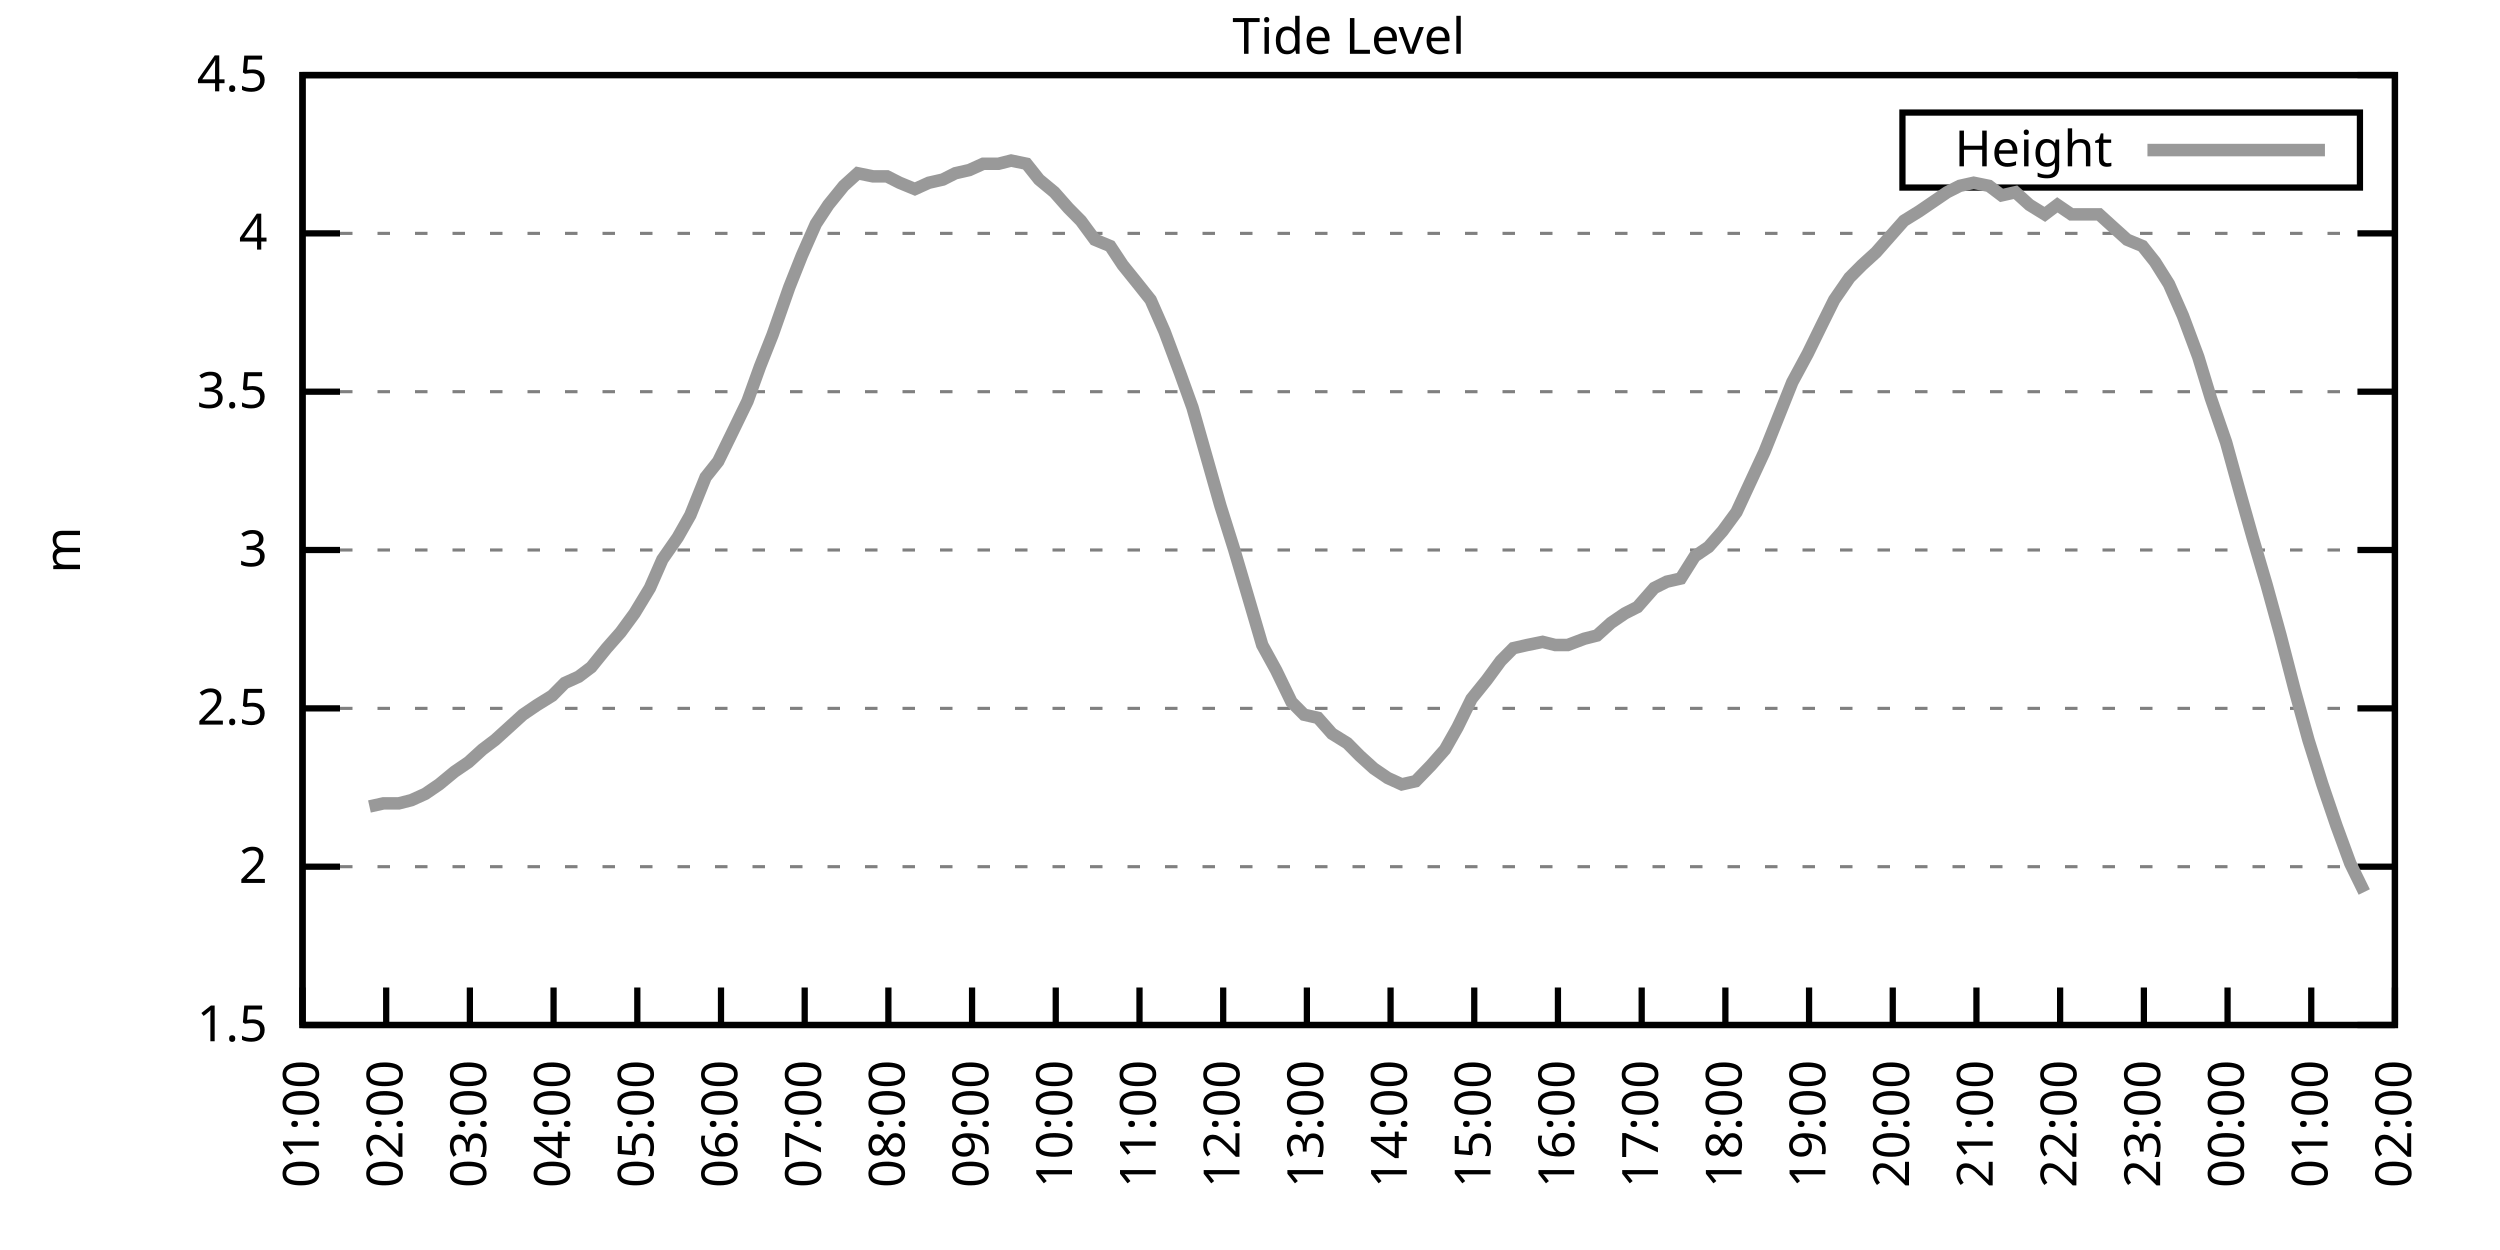
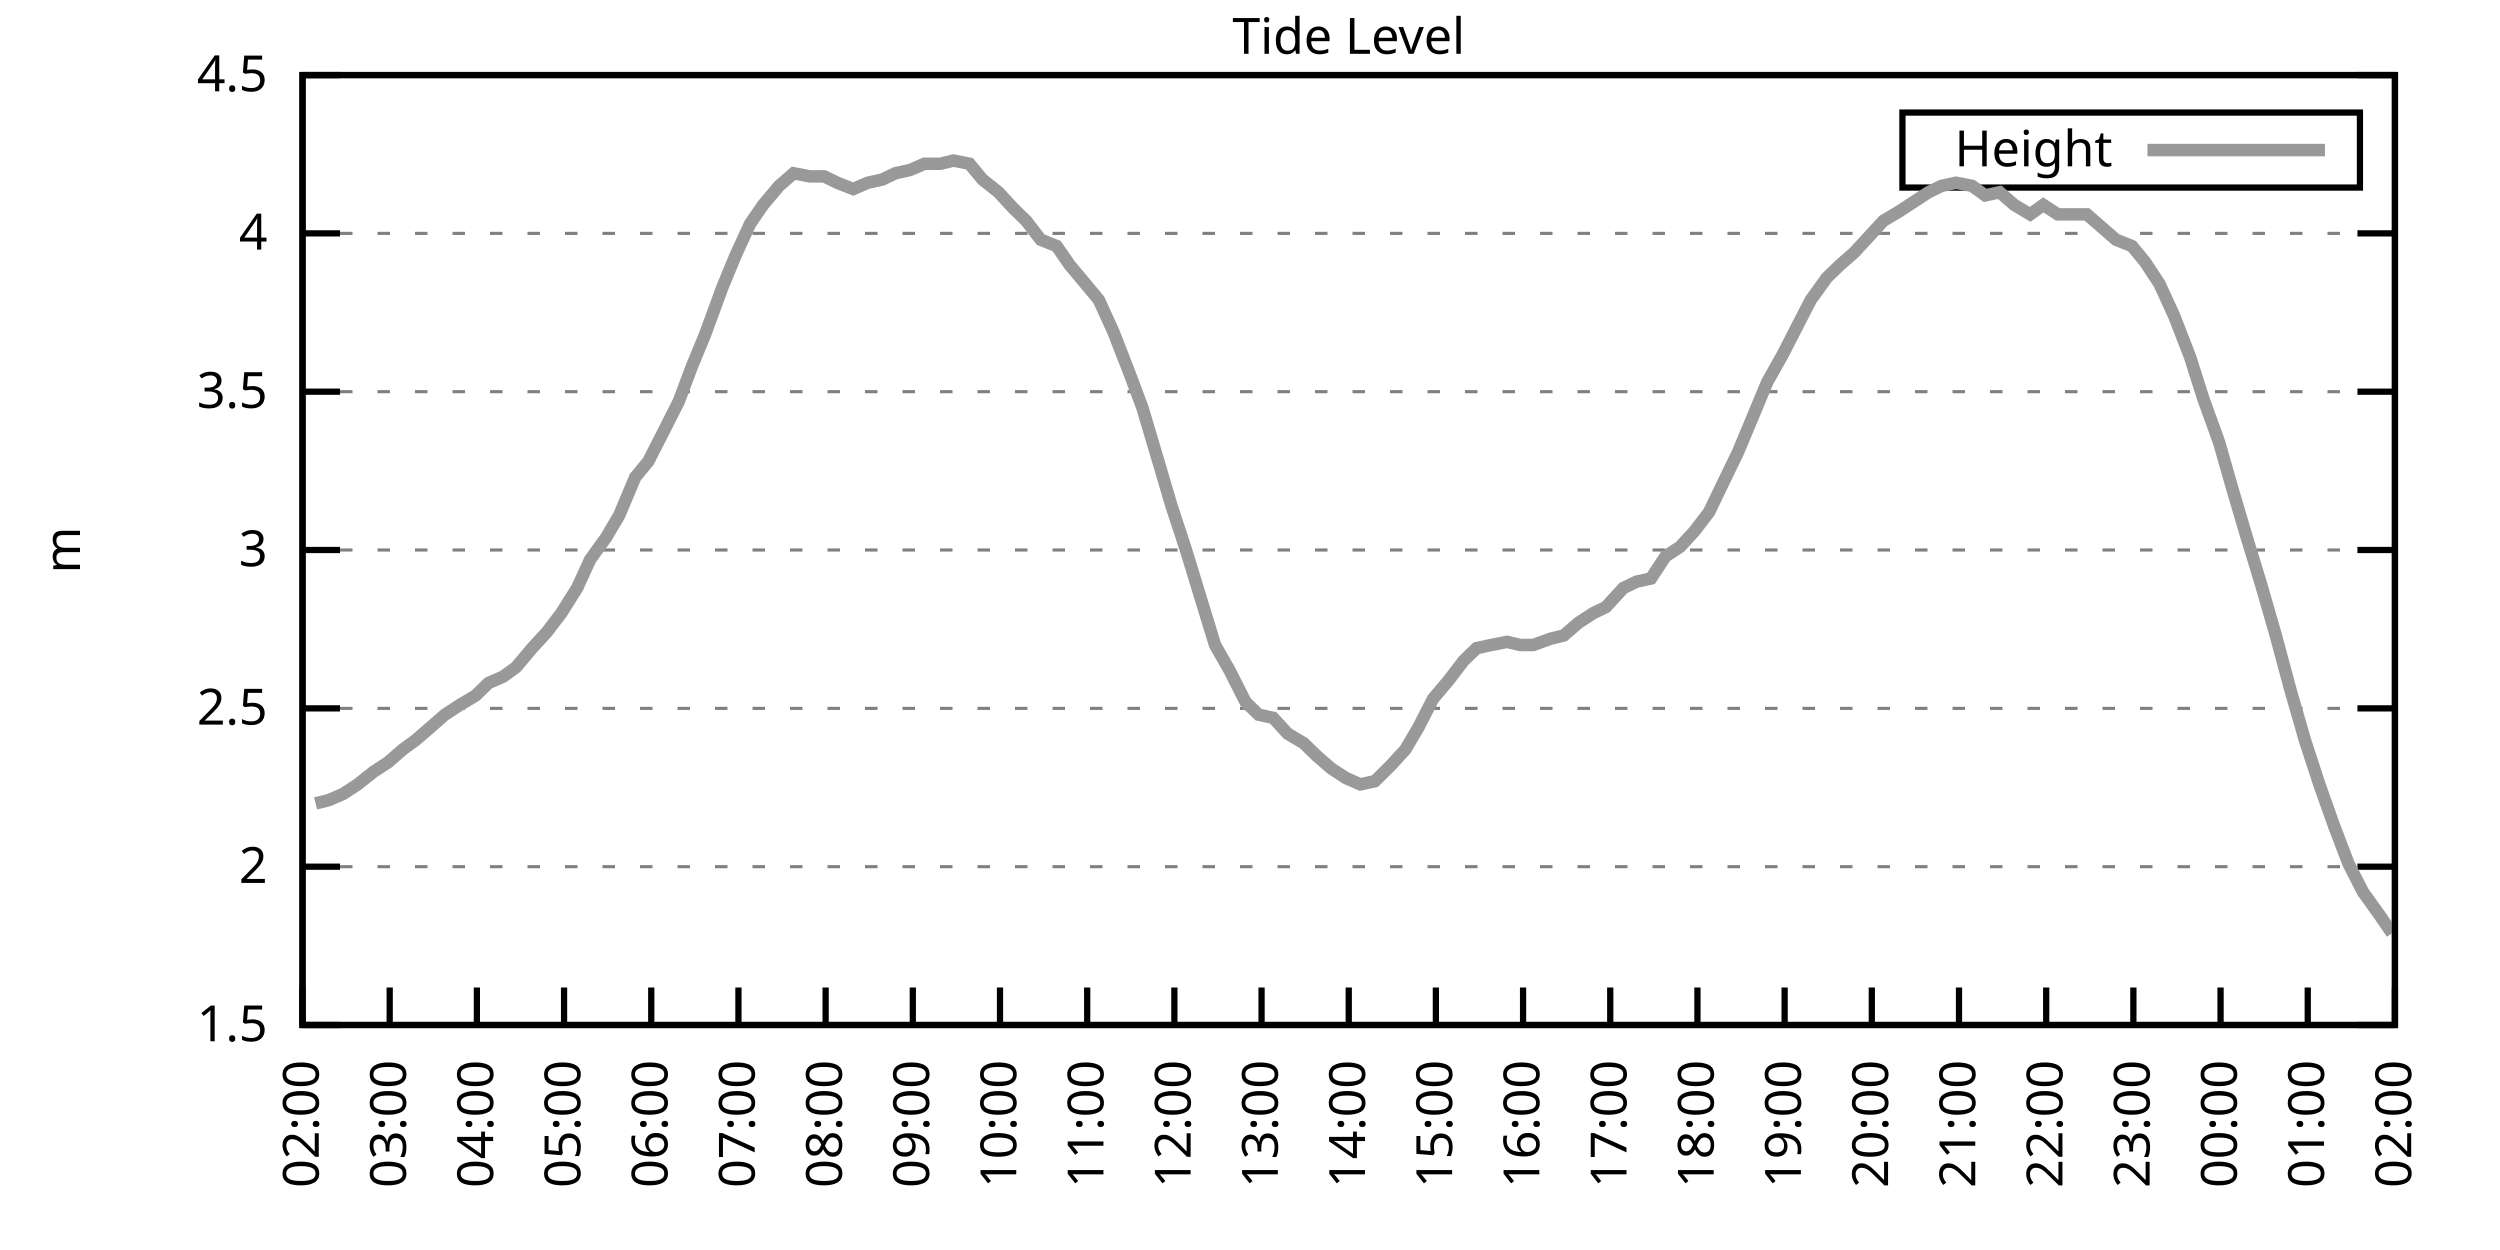
<svg xmlns="http://www.w3.org/2000/svg" xmlns:xlink="http://www.w3.org/1999/xlink" width="400" height="200" viewBox="0 0 400 200">
  <g id="gnuplot_canvas">
    <rect x="0" y="0" width="400" height="200" fill="none" />
    <defs>
      <circle id="gpDot" r="0.5" stroke-width="0.5" stroke="currentColor" />
      <path id="gpPt0" stroke-width="0.333" stroke="currentColor" d="M-1,0 h2 M0,-1 v2" />
      <path id="gpPt1" stroke-width="0.333" stroke="currentColor" d="M-1,-1 L1,1 M1,-1 L-1,1" />
      <path id="gpPt2" stroke-width="0.333" stroke="currentColor" d="M-1,0 L1,0 M0,-1 L0,1 M-1,-1 L1,1 M-1,1 L1,-1" />
      <rect id="gpPt3" stroke-width="0.333" stroke="currentColor" x="-1" y="-1" width="2" height="2" />
      <rect id="gpPt4" stroke-width="0.333" stroke="currentColor" fill="currentColor" x="-1" y="-1" width="2" height="2" />
      <circle id="gpPt5" stroke-width="0.333" stroke="currentColor" cx="0" cy="0" r="1" />
      <use xlink:href="#gpPt5" id="gpPt6" fill="currentColor" stroke="none" />
      <path id="gpPt7" stroke-width="0.333" stroke="currentColor" d="M0,-1.33 L-1.33,0.67 L1.33,0.67 z" />
      <use xlink:href="#gpPt7" id="gpPt8" fill="currentColor" stroke="none" />
      <use xlink:href="#gpPt7" id="gpPt9" stroke="currentColor" transform="rotate(180)" />
      <use xlink:href="#gpPt9" id="gpPt10" fill="currentColor" stroke="none" />
      <use xlink:href="#gpPt3" id="gpPt11" stroke="currentColor" transform="rotate(45)" />
      <use xlink:href="#gpPt11" id="gpPt12" fill="currentColor" stroke="none" />
      <path id="gpPt13" stroke-width="0.333" stroke="currentColor" d="M0,1.330 L1.265,0.411 L0.782,-1.067 L-0.782,-1.076 L-1.265,0.411 z" />
      <use xlink:href="#gpPt13" id="gpPt14" fill="currentColor" stroke="none" />
      <filter id="textbox" filterUnits="objectBoundingBox" x="0" y="0" height="1" width="1">
        <feFlood flood-color="white" flood-opacity="1" result="bgnd" />
        <feComposite in="SourceGraphic" in2="bgnd" operator="atop" />
      </filter>
      <filter id="greybox" filterUnits="objectBoundingBox" x="0" y="0" height="1" width="1">
        <feFlood flood-color="lightgrey" flood-opacity="1" result="grey" />
        <feComposite in="SourceGraphic" in2="grey" operator="atop" />
      </filter>
    </defs>
    <g fill="none" color="white" stroke="currentColor" stroke-width="1.00" stroke-linecap="butt" stroke-linejoin="miter">
</g>
    <g fill="none" color="black" stroke="currentColor" stroke-width="1.00" stroke-linecap="butt" stroke-linejoin="miter">
      <g stroke="none" shape-rendering="crispEdges">
        <polygon fill="rgb(255, 255, 255)" points="48.40,164.00 383.18,164.00 383.18,12.02 48.40,12.02 " />
      </g>
    </g>
    <g fill="none" color="black" stroke="currentColor" stroke-width="1.00" stroke-linecap="butt" stroke-linejoin="miter">
</g>
    <g fill="none" color="black" stroke="black" stroke-width="0.50" stroke-linecap="butt" stroke-linejoin="miter">
</g>
    <g fill="none" color="gray" stroke="currentColor" stroke-width="0.50" stroke-linecap="butt" stroke-linejoin="miter">
      <path stroke="gray" stroke-dasharray="2,4" class="gridline" d="M48.40,164.00 L383.19,164.00  " />
    </g>
    <g fill="none" color="gray" stroke="gray" stroke-width="1.00" stroke-linecap="butt" stroke-linejoin="miter">
</g>
    <g fill="none" color="black" stroke="currentColor" stroke-width="1.00" stroke-linecap="butt" stroke-linejoin="miter">
      <path stroke="black" d="M48.40,164.00 L54.40,164.00 M383.19,164.00 L377.19,164.00  " />
      <g transform="translate(42.80,166.60)" stroke="none" fill="black" font-family="Sans" font-size="8.00" text-anchor="end">
        <text>
          <tspan font-family="Sans"> 1.5</tspan>
        </text>
      </g>
    </g>
    <g fill="none" color="black" stroke="currentColor" stroke-width="1.00" stroke-linecap="butt" stroke-linejoin="miter">
</g>
    <g fill="none" color="black" stroke="black" stroke-width="0.50" stroke-linecap="butt" stroke-linejoin="miter">
</g>
    <g fill="none" color="gray" stroke="currentColor" stroke-width="0.50" stroke-linecap="butt" stroke-linejoin="miter">
      <path stroke="gray" stroke-dasharray="2,4" class="gridline" d="M48.40,138.67 L383.19,138.67  " />
    </g>
    <g fill="none" color="gray" stroke="gray" stroke-width="1.00" stroke-linecap="butt" stroke-linejoin="miter">
</g>
    <g fill="none" color="black" stroke="currentColor" stroke-width="1.00" stroke-linecap="butt" stroke-linejoin="miter">
      <path stroke="black" d="M48.40,138.67 L54.40,138.67 M383.19,138.67 L377.19,138.67  " />
      <g transform="translate(42.80,141.27)" stroke="none" fill="black" font-family="Sans" font-size="8.00" text-anchor="end">
        <text>
          <tspan font-family="Sans"> 2</tspan>
        </text>
      </g>
    </g>
    <g fill="none" color="black" stroke="currentColor" stroke-width="1.00" stroke-linecap="butt" stroke-linejoin="miter">
</g>
    <g fill="none" color="black" stroke="black" stroke-width="0.50" stroke-linecap="butt" stroke-linejoin="miter">
</g>
    <g fill="none" color="gray" stroke="currentColor" stroke-width="0.50" stroke-linecap="butt" stroke-linejoin="miter">
      <path stroke="gray" stroke-dasharray="2,4" class="gridline" d="M48.40,113.34 L383.19,113.34  " />
    </g>
    <g fill="none" color="gray" stroke="gray" stroke-width="1.00" stroke-linecap="butt" stroke-linejoin="miter">
</g>
    <g fill="none" color="black" stroke="currentColor" stroke-width="1.00" stroke-linecap="butt" stroke-linejoin="miter">
      <path stroke="black" d="M48.40,113.34 L54.40,113.34 M383.19,113.34 L377.19,113.34  " />
      <g transform="translate(42.80,115.94)" stroke="none" fill="black" font-family="Sans" font-size="8.00" text-anchor="end">
        <text>
          <tspan font-family="Sans"> 2.5</tspan>
        </text>
      </g>
    </g>
    <g fill="none" color="black" stroke="currentColor" stroke-width="1.00" stroke-linecap="butt" stroke-linejoin="miter">
</g>
    <g fill="none" color="black" stroke="black" stroke-width="0.50" stroke-linecap="butt" stroke-linejoin="miter">
</g>
    <g fill="none" color="gray" stroke="currentColor" stroke-width="0.50" stroke-linecap="butt" stroke-linejoin="miter">
      <path stroke="gray" stroke-dasharray="2,4" class="gridline" d="M48.40,88.00 L383.19,88.00  " />
    </g>
    <g fill="none" color="gray" stroke="gray" stroke-width="1.00" stroke-linecap="butt" stroke-linejoin="miter">
</g>
    <g fill="none" color="black" stroke="currentColor" stroke-width="1.00" stroke-linecap="butt" stroke-linejoin="miter">
      <path stroke="black" d="M48.40,88.00 L54.40,88.00 M383.19,88.00 L377.19,88.00  " />
      <g transform="translate(42.80,90.60)" stroke="none" fill="black" font-family="Sans" font-size="8.00" text-anchor="end">
        <text>
          <tspan font-family="Sans"> 3</tspan>
        </text>
      </g>
    </g>
    <g fill="none" color="black" stroke="currentColor" stroke-width="1.00" stroke-linecap="butt" stroke-linejoin="miter">
</g>
    <g fill="none" color="black" stroke="black" stroke-width="0.50" stroke-linecap="butt" stroke-linejoin="miter">
</g>
    <g fill="none" color="gray" stroke="currentColor" stroke-width="0.50" stroke-linecap="butt" stroke-linejoin="miter">
      <path stroke="gray" stroke-dasharray="2,4" class="gridline" d="M48.40,62.67 L383.19,62.67  " />
    </g>
    <g fill="none" color="gray" stroke="gray" stroke-width="1.00" stroke-linecap="butt" stroke-linejoin="miter">
</g>
    <g fill="none" color="black" stroke="currentColor" stroke-width="1.00" stroke-linecap="butt" stroke-linejoin="miter">
      <path stroke="black" d="M48.40,62.67 L54.40,62.67 M383.19,62.67 L377.19,62.67  " />
      <g transform="translate(42.80,65.27)" stroke="none" fill="black" font-family="Sans" font-size="8.00" text-anchor="end">
        <text>
          <tspan font-family="Sans"> 3.5</tspan>
        </text>
      </g>
    </g>
    <g fill="none" color="black" stroke="currentColor" stroke-width="1.00" stroke-linecap="butt" stroke-linejoin="miter">
</g>
    <g fill="none" color="black" stroke="black" stroke-width="0.50" stroke-linecap="butt" stroke-linejoin="miter">
</g>
    <g fill="none" color="gray" stroke="currentColor" stroke-width="0.50" stroke-linecap="butt" stroke-linejoin="miter">
      <path stroke="gray" stroke-dasharray="2,4" class="gridline" d="M48.40,37.34 L383.19,37.34  " />
    </g>
    <g fill="none" color="gray" stroke="gray" stroke-width="1.00" stroke-linecap="butt" stroke-linejoin="miter">
</g>
    <g fill="none" color="black" stroke="currentColor" stroke-width="1.00" stroke-linecap="butt" stroke-linejoin="miter">
      <path stroke="black" d="M48.40,37.34 L54.40,37.34 M383.19,37.34 L377.19,37.34  " />
      <g transform="translate(42.80,39.94)" stroke="none" fill="black" font-family="Sans" font-size="8.00" text-anchor="end">
        <text>
          <tspan font-family="Sans"> 4</tspan>
        </text>
      </g>
    </g>
    <g fill="none" color="black" stroke="currentColor" stroke-width="1.00" stroke-linecap="butt" stroke-linejoin="miter">
</g>
    <g fill="none" color="black" stroke="black" stroke-width="0.50" stroke-linecap="butt" stroke-linejoin="miter">
</g>
    <g fill="none" color="gray" stroke="currentColor" stroke-width="0.50" stroke-linecap="butt" stroke-linejoin="miter">
      <path stroke="gray" stroke-dasharray="2,4" class="gridline" d="M48.40,12.01 L383.19,12.01  " />
    </g>
    <g fill="none" color="gray" stroke="gray" stroke-width="1.00" stroke-linecap="butt" stroke-linejoin="miter">
</g>
    <g fill="none" color="black" stroke="currentColor" stroke-width="1.00" stroke-linecap="butt" stroke-linejoin="miter">
      <path stroke="black" d="M48.40,12.01 L54.40,12.01 M383.19,12.01 L377.19,12.01  " />
      <g transform="translate(42.80,14.61)" stroke="none" fill="black" font-family="Sans" font-size="8.00" text-anchor="end">
        <text>
          <tspan font-family="Sans"> 4.5</tspan>
        </text>
      </g>
    </g>
    <g fill="none" color="black" stroke="currentColor" stroke-width="1.00" stroke-linecap="butt" stroke-linejoin="miter">
      <path stroke="black" d="M48.40,164.00 L48.40,158.00  " />
      <g transform="translate(51.00,169.60) rotate(270.00)" stroke="none" fill="black" font-family="Sans" font-size="8.00" text-anchor="end">
        <text>
-           <tspan font-family="Sans">01:00</tspan>
-         </text>
-       </g>
-     </g>
-     <g fill="none" color="black" stroke="currentColor" stroke-width="1.00" stroke-linecap="butt" stroke-linejoin="miter">
-       <path stroke="black" d="M61.79,164.00 L61.79,158.00  " />
-       <g transform="translate(64.39,169.60) rotate(270.00)" stroke="none" fill="black" font-family="Sans" font-size="8.00" text-anchor="end">
-         <text>
          <tspan font-family="Sans">02:00</tspan>
        </text>
      </g>
    </g>
    <g fill="none" color="black" stroke="currentColor" stroke-width="1.00" stroke-linecap="butt" stroke-linejoin="miter">
-       <path stroke="black" d="M75.18,164.00 L75.18,158.00  " />
-       <g transform="translate(77.78,169.60) rotate(270.00)" stroke="none" fill="black" font-family="Sans" font-size="8.00" text-anchor="end">
+       <path stroke="black" d="M62.35,164.00 L62.35,158.00  " />
+       <g transform="translate(64.95,169.60) rotate(270.00)" stroke="none" fill="black" font-family="Sans" font-size="8.00" text-anchor="end">
        <text>
          <tspan font-family="Sans">03:00</tspan>
        </text>
      </g>
    </g>
    <g fill="none" color="black" stroke="currentColor" stroke-width="1.00" stroke-linecap="butt" stroke-linejoin="miter">
-       <path stroke="black" d="M88.57,164.00 L88.57,158.00  " />
-       <g transform="translate(91.17,169.60) rotate(270.00)" stroke="none" fill="black" font-family="Sans" font-size="8.00" text-anchor="end">
+       <path stroke="black" d="M76.30,164.00 L76.30,158.00  " />
+       <g transform="translate(78.90,169.60) rotate(270.00)" stroke="none" fill="black" font-family="Sans" font-size="8.00" text-anchor="end">
        <text>
          <tspan font-family="Sans">04:00</tspan>
        </text>
      </g>
    </g>
    <g fill="none" color="black" stroke="currentColor" stroke-width="1.00" stroke-linecap="butt" stroke-linejoin="miter">
-       <path stroke="black" d="M101.97,164.00 L101.97,158.00  " />
-       <g transform="translate(104.57,169.60) rotate(270.00)" stroke="none" fill="black" font-family="Sans" font-size="8.00" text-anchor="end">
+       <path stroke="black" d="M90.25,164.00 L90.25,158.00  " />
+       <g transform="translate(92.85,169.60) rotate(270.00)" stroke="none" fill="black" font-family="Sans" font-size="8.00" text-anchor="end">
        <text>
          <tspan font-family="Sans">05:00</tspan>
        </text>
      </g>
    </g>
    <g fill="none" color="black" stroke="currentColor" stroke-width="1.00" stroke-linecap="butt" stroke-linejoin="miter">
-       <path stroke="black" d="M115.36,164.00 L115.36,158.00  " />
-       <g transform="translate(117.96,169.60) rotate(270.00)" stroke="none" fill="black" font-family="Sans" font-size="8.00" text-anchor="end">
+       <path stroke="black" d="M104.20,164.00 L104.20,158.00  " />
+       <g transform="translate(106.80,169.60) rotate(270.00)" stroke="none" fill="black" font-family="Sans" font-size="8.00" text-anchor="end">
        <text>
          <tspan font-family="Sans">06:00</tspan>
        </text>
      </g>
    </g>
    <g fill="none" color="black" stroke="currentColor" stroke-width="1.00" stroke-linecap="butt" stroke-linejoin="miter">
-       <path stroke="black" d="M128.75,164.00 L128.75,158.00  " />
-       <g transform="translate(131.35,169.60) rotate(270.00)" stroke="none" fill="black" font-family="Sans" font-size="8.00" text-anchor="end">
+       <path stroke="black" d="M118.15,164.00 L118.15,158.00  " />
+       <g transform="translate(120.75,169.60) rotate(270.00)" stroke="none" fill="black" font-family="Sans" font-size="8.00" text-anchor="end">
        <text>
          <tspan font-family="Sans">07:00</tspan>
        </text>
      </g>
    </g>
    <g fill="none" color="black" stroke="currentColor" stroke-width="1.00" stroke-linecap="butt" stroke-linejoin="miter">
-       <path stroke="black" d="M142.14,164.00 L142.14,158.00  " />
-       <g transform="translate(144.74,169.60) rotate(270.00)" stroke="none" fill="black" font-family="Sans" font-size="8.00" text-anchor="end">
+       <path stroke="black" d="M132.10,164.00 L132.10,158.00  " />
+       <g transform="translate(134.70,169.60) rotate(270.00)" stroke="none" fill="black" font-family="Sans" font-size="8.00" text-anchor="end">
        <text>
          <tspan font-family="Sans">08:00</tspan>
        </text>
      </g>
    </g>
    <g fill="none" color="black" stroke="currentColor" stroke-width="1.00" stroke-linecap="butt" stroke-linejoin="miter">
-       <path stroke="black" d="M155.53,164.00 L155.53,158.00  " />
-       <g transform="translate(158.13,169.60) rotate(270.00)" stroke="none" fill="black" font-family="Sans" font-size="8.00" text-anchor="end">
+       <path stroke="black" d="M146.05,164.00 L146.05,158.00  " />
+       <g transform="translate(148.65,169.60) rotate(270.00)" stroke="none" fill="black" font-family="Sans" font-size="8.00" text-anchor="end">
        <text>
          <tspan font-family="Sans">09:00</tspan>
        </text>
      </g>
    </g>
    <g fill="none" color="black" stroke="currentColor" stroke-width="1.00" stroke-linecap="butt" stroke-linejoin="miter">
-       <path stroke="black" d="M168.92,164.00 L168.92,158.00  " />
-       <g transform="translate(171.52,169.60) rotate(270.00)" stroke="none" fill="black" font-family="Sans" font-size="8.00" text-anchor="end">
+       <path stroke="black" d="M160.00,164.00 L160.00,158.00  " />
+       <g transform="translate(162.60,169.60) rotate(270.00)" stroke="none" fill="black" font-family="Sans" font-size="8.00" text-anchor="end">
        <text>
          <tspan font-family="Sans">10:00</tspan>
        </text>
      </g>
    </g>
    <g fill="none" color="black" stroke="currentColor" stroke-width="1.00" stroke-linecap="butt" stroke-linejoin="miter">
-       <path stroke="black" d="M182.32,164.00 L182.32,158.00  " />
-       <g transform="translate(184.92,169.60) rotate(270.00)" stroke="none" fill="black" font-family="Sans" font-size="8.00" text-anchor="end">
+       <path stroke="black" d="M173.95,164.00 L173.95,158.00  " />
+       <g transform="translate(176.55,169.60) rotate(270.00)" stroke="none" fill="black" font-family="Sans" font-size="8.00" text-anchor="end">
        <text>
          <tspan font-family="Sans">11:00</tspan>
        </text>
      </g>
    </g>
    <g fill="none" color="black" stroke="currentColor" stroke-width="1.00" stroke-linecap="butt" stroke-linejoin="miter">
-       <path stroke="black" d="M195.71,164.00 L195.71,158.00  " />
-       <g transform="translate(198.31,169.60) rotate(270.00)" stroke="none" fill="black" font-family="Sans" font-size="8.00" text-anchor="end">
+       <path stroke="black" d="M187.90,164.00 L187.90,158.00  " />
+       <g transform="translate(190.50,169.60) rotate(270.00)" stroke="none" fill="black" font-family="Sans" font-size="8.00" text-anchor="end">
        <text>
          <tspan font-family="Sans">12:00</tspan>
        </text>
      </g>
    </g>
    <g fill="none" color="black" stroke="currentColor" stroke-width="1.00" stroke-linecap="butt" stroke-linejoin="miter">
-       <path stroke="black" d="M209.10,164.00 L209.10,158.00  " />
-       <g transform="translate(211.70,169.60) rotate(270.00)" stroke="none" fill="black" font-family="Sans" font-size="8.00" text-anchor="end">
+       <path stroke="black" d="M201.85,164.00 L201.85,158.00  " />
+       <g transform="translate(204.45,169.60) rotate(270.00)" stroke="none" fill="black" font-family="Sans" font-size="8.00" text-anchor="end">
        <text>
          <tspan font-family="Sans">13:00</tspan>
        </text>
      </g>
    </g>
    <g fill="none" color="black" stroke="currentColor" stroke-width="1.00" stroke-linecap="butt" stroke-linejoin="miter">
-       <path stroke="black" d="M222.49,164.00 L222.49,158.00  " />
-       <g transform="translate(225.09,169.60) rotate(270.00)" stroke="none" fill="black" font-family="Sans" font-size="8.00" text-anchor="end">
+       <path stroke="black" d="M215.80,164.00 L215.80,158.00  " />
+       <g transform="translate(218.40,169.60) rotate(270.00)" stroke="none" fill="black" font-family="Sans" font-size="8.00" text-anchor="end">
        <text>
          <tspan font-family="Sans">14:00</tspan>
        </text>
      </g>
    </g>
    <g fill="none" color="black" stroke="currentColor" stroke-width="1.00" stroke-linecap="butt" stroke-linejoin="miter">
-       <path stroke="black" d="M235.88,164.00 L235.88,158.00  " />
-       <g transform="translate(238.48,169.60) rotate(270.00)" stroke="none" fill="black" font-family="Sans" font-size="8.00" text-anchor="end">
+       <path stroke="black" d="M229.74,164.00 L229.74,158.00  " />
+       <g transform="translate(232.34,169.60) rotate(270.00)" stroke="none" fill="black" font-family="Sans" font-size="8.00" text-anchor="end">
        <text>
          <tspan font-family="Sans">15:00</tspan>
        </text>
      </g>
    </g>
    <g fill="none" color="black" stroke="currentColor" stroke-width="1.00" stroke-linecap="butt" stroke-linejoin="miter">
-       <path stroke="black" d="M249.27,164.00 L249.27,158.00  " />
-       <g transform="translate(251.87,169.60) rotate(270.00)" stroke="none" fill="black" font-family="Sans" font-size="8.00" text-anchor="end">
+       <path stroke="black" d="M243.69,164.00 L243.69,158.00  " />
+       <g transform="translate(246.29,169.60) rotate(270.00)" stroke="none" fill="black" font-family="Sans" font-size="8.00" text-anchor="end">
        <text>
          <tspan font-family="Sans">16:00</tspan>
        </text>
      </g>
    </g>
    <g fill="none" color="black" stroke="currentColor" stroke-width="1.00" stroke-linecap="butt" stroke-linejoin="miter">
-       <path stroke="black" d="M262.67,164.00 L262.67,158.00  " />
-       <g transform="translate(265.27,169.60) rotate(270.00)" stroke="none" fill="black" font-family="Sans" font-size="8.00" text-anchor="end">
+       <path stroke="black" d="M257.64,164.00 L257.64,158.00  " />
+       <g transform="translate(260.24,169.60) rotate(270.00)" stroke="none" fill="black" font-family="Sans" font-size="8.00" text-anchor="end">
        <text>
          <tspan font-family="Sans">17:00</tspan>
        </text>
      </g>
    </g>
    <g fill="none" color="black" stroke="currentColor" stroke-width="1.00" stroke-linecap="butt" stroke-linejoin="miter">
-       <path stroke="black" d="M276.06,164.00 L276.06,158.00  " />
-       <g transform="translate(278.66,169.60) rotate(270.00)" stroke="none" fill="black" font-family="Sans" font-size="8.00" text-anchor="end">
+       <path stroke="black" d="M271.59,164.00 L271.59,158.00  " />
+       <g transform="translate(274.19,169.60) rotate(270.00)" stroke="none" fill="black" font-family="Sans" font-size="8.00" text-anchor="end">
        <text>
          <tspan font-family="Sans">18:00</tspan>
        </text>
      </g>
    </g>
    <g fill="none" color="black" stroke="currentColor" stroke-width="1.00" stroke-linecap="butt" stroke-linejoin="miter">
-       <path stroke="black" d="M289.45,164.00 L289.45,158.00  " />
-       <g transform="translate(292.05,169.60) rotate(270.00)" stroke="none" fill="black" font-family="Sans" font-size="8.00" text-anchor="end">
+       <path stroke="black" d="M285.54,164.00 L285.54,158.00  " />
+       <g transform="translate(288.14,169.60) rotate(270.00)" stroke="none" fill="black" font-family="Sans" font-size="8.00" text-anchor="end">
        <text>
          <tspan font-family="Sans">19:00</tspan>
        </text>
      </g>
    </g>
    <g fill="none" color="black" stroke="currentColor" stroke-width="1.00" stroke-linecap="butt" stroke-linejoin="miter">
-       <path stroke="black" d="M302.84,164.00 L302.84,158.00  " />
-       <g transform="translate(305.44,169.60) rotate(270.00)" stroke="none" fill="black" font-family="Sans" font-size="8.00" text-anchor="end">
+       <path stroke="black" d="M299.49,164.00 L299.49,158.00  " />
+       <g transform="translate(302.09,169.60) rotate(270.00)" stroke="none" fill="black" font-family="Sans" font-size="8.00" text-anchor="end">
        <text>
          <tspan font-family="Sans">20:00</tspan>
        </text>
      </g>
    </g>
    <g fill="none" color="black" stroke="currentColor" stroke-width="1.00" stroke-linecap="butt" stroke-linejoin="miter">
-       <path stroke="black" d="M316.23,164.00 L316.23,158.00  " />
-       <g transform="translate(318.83,169.60) rotate(270.00)" stroke="none" fill="black" font-family="Sans" font-size="8.00" text-anchor="end">
+       <path stroke="black" d="M313.44,164.00 L313.44,158.00  " />
+       <g transform="translate(316.04,169.60) rotate(270.00)" stroke="none" fill="black" font-family="Sans" font-size="8.00" text-anchor="end">
        <text>
          <tspan font-family="Sans">21:00</tspan>
        </text>
      </g>
    </g>
    <g fill="none" color="black" stroke="currentColor" stroke-width="1.00" stroke-linecap="butt" stroke-linejoin="miter">
-       <path stroke="black" d="M329.62,164.00 L329.62,158.00  " />
-       <g transform="translate(332.22,169.60) rotate(270.00)" stroke="none" fill="black" font-family="Sans" font-size="8.00" text-anchor="end">
+       <path stroke="black" d="M327.39,164.00 L327.39,158.00  " />
+       <g transform="translate(329.99,169.60) rotate(270.00)" stroke="none" fill="black" font-family="Sans" font-size="8.00" text-anchor="end">
        <text>
          <tspan font-family="Sans">22:00</tspan>
        </text>
      </g>
    </g>
    <g fill="none" color="black" stroke="currentColor" stroke-width="1.00" stroke-linecap="butt" stroke-linejoin="miter">
-       <path stroke="black" d="M343.02,164.00 L343.02,158.00  " />
-       <g transform="translate(345.62,169.60) rotate(270.00)" stroke="none" fill="black" font-family="Sans" font-size="8.00" text-anchor="end">
+       <path stroke="black" d="M341.34,164.00 L341.34,158.00  " />
+       <g transform="translate(343.94,169.60) rotate(270.00)" stroke="none" fill="black" font-family="Sans" font-size="8.00" text-anchor="end">
        <text>
          <tspan font-family="Sans">23:00</tspan>
        </text>
      </g>
    </g>
    <g fill="none" color="black" stroke="currentColor" stroke-width="1.00" stroke-linecap="butt" stroke-linejoin="miter">
-       <path stroke="black" d="M356.41,164.00 L356.41,158.00  " />
-       <g transform="translate(359.01,169.60) rotate(270.00)" stroke="none" fill="black" font-family="Sans" font-size="8.00" text-anchor="end">
+       <path stroke="black" d="M355.29,164.00 L355.29,158.00  " />
+       <g transform="translate(357.89,169.60) rotate(270.00)" stroke="none" fill="black" font-family="Sans" font-size="8.00" text-anchor="end">
        <text>
          <tspan font-family="Sans">00:00</tspan>
        </text>
      </g>
    </g>
    <g fill="none" color="black" stroke="currentColor" stroke-width="1.00" stroke-linecap="butt" stroke-linejoin="miter">
-       <path stroke="black" d="M369.80,164.00 L369.80,158.00  " />
-       <g transform="translate(372.40,169.60) rotate(270.00)" stroke="none" fill="black" font-family="Sans" font-size="8.00" text-anchor="end">
+       <path stroke="black" d="M369.24,164.00 L369.24,158.00  " />
+       <g transform="translate(371.84,169.60) rotate(270.00)" stroke="none" fill="black" font-family="Sans" font-size="8.00" text-anchor="end">
        <text>
          <tspan font-family="Sans">01:00</tspan>
        </text>
      </g>
    </g>
    <g fill="none" color="black" stroke="currentColor" stroke-width="1.00" stroke-linecap="butt" stroke-linejoin="miter">
      <path stroke="black" d="M383.19,164.00 L383.19,158.00  " />
      <g transform="translate(385.79,169.60) rotate(270.00)" stroke="none" fill="black" font-family="Sans" font-size="8.00" text-anchor="end">
        <text>
          <tspan font-family="Sans">02:00</tspan>
        </text>
      </g>
    </g>
    <g fill="none" color="black" stroke="currentColor" stroke-width="1.00" stroke-linecap="butt" stroke-linejoin="miter">
</g>
    <g fill="none" color="black" stroke="currentColor" stroke-width="1.00" stroke-linecap="butt" stroke-linejoin="miter">
      <path stroke="black" d="M48.40,12.01 L48.40,164.00 L383.19,164.00 L383.19,12.01 L48.40,12.01 Z  " />
    </g>
    <g fill="none" color="black" stroke="currentColor" stroke-width="1.00" stroke-linecap="butt" stroke-linejoin="miter">
</g>
    <g fill="none" color="black" stroke="currentColor" stroke-width="1.00" stroke-linecap="butt" stroke-linejoin="miter">
      <path stroke="black" d="M304.39,30.01 L304.39,18.01 L377.59,18.01 L377.59,30.01 L304.39,30.01 Z  " />
    </g>
    <g id="Tide_level_plot_1">
      <g fill="none" color="white" stroke="black" stroke-width="2.00" stroke-linecap="butt" stroke-linejoin="miter">
</g>
      <g fill="none" color="black" stroke="currentColor" stroke-width="2.00" stroke-linecap="butt" stroke-linejoin="miter">
        <g transform="translate(337.99,26.61)" stroke="none" fill="black" font-family="Sans" font-size="8.00" text-anchor="end">
          <text>
            <tspan font-family="Sans">Height</tspan>
          </text>
        </g>
      </g>
      <g fill="none" color="black" stroke="currentColor" stroke-width="2.00" stroke-linecap="butt" stroke-linejoin="miter">
-         <path stroke="rgb(153, 153, 153)" d="M343.59,24.01 L371.99,24.01 M59.11,129.04 L61.35,128.54 L63.80,128.54 L65.81,128.03 L68.04,127.02 L70.27,125.50   L72.73,123.47 L74.96,121.95 L77.19,119.92 L79.20,118.40 L81.43,116.38 L83.66,114.35 L85.90,112.83 L88.35,111.31   L90.36,109.28 L92.59,108.27 L94.60,106.75 L97.06,103.71 L99.29,101.18 L101.52,98.14 L103.98,94.08 L105.98,89.52   L108.44,85.98 L110.45,82.43 L112.90,76.35 L114.91,73.82 L117.14,69.26 L119.60,64.19 L121.61,58.62 L123.62,53.55   L126.29,45.95 L128.30,40.89 L130.54,35.82 L132.54,32.78 L135.00,29.74 L137.23,27.72 L139.69,28.22 L141.92,28.22   L143.93,29.24 L146.38,30.25 L148.61,29.24 L150.85,28.73 L152.85,27.72 L155.09,27.21 L157.32,26.20 L159.77,26.20   L161.78,25.69 L164.24,26.20 L166.25,28.73 L168.70,30.76 L170.93,33.29 L172.94,35.32 L175.17,38.35 L177.63,39.37   L179.64,42.41 L182.09,45.45 L184.10,47.98 L186.33,53.05 L188.79,59.63 L190.80,65.21 L193.25,73.82 L195.26,80.91   L197.49,88.00 L199.73,95.60 L201.96,103.20 L204.19,107.26 L206.64,112.32 L208.65,114.35 L210.88,114.86 L213.12,117.39   L215.57,118.91 L217.58,120.94 L219.81,122.96 L222.04,124.48 L224.28,125.50 L226.51,124.99 L228.96,122.46 L231.20,119.92   L233.20,116.38 L235.44,111.82 L237.89,108.78 L240.12,105.74 L242.13,103.71 L244.36,103.20 L246.82,102.70 L248.83,103.20   L250.84,103.20 L253.51,102.19 L255.52,101.68 L257.76,99.66 L259.99,98.14 L262.00,97.12 L264.67,94.08 L266.68,93.07   L268.92,92.56 L271.15,89.02 L273.38,87.50 L275.61,84.97 L277.84,81.93 L282.31,72.30 L284.54,66.73 L286.77,61.15   L289.23,56.59 L291.46,52.03 L293.47,47.98 L295.92,44.43 L297.93,42.41 L300.16,40.38 L302.39,37.85 L304.63,35.32   L307.08,33.80 L309.31,32.28 L311.54,30.76 L313.55,29.74 L315.79,29.24 L318.24,29.74 L320.25,31.26 L322.48,30.76   L324.71,32.78 L327.17,34.30 L329.18,32.78 L331.41,34.30 L333.86,34.30 L335.87,34.30 L338.10,36.33 L340.34,38.35   L342.79,39.37 L344.80,41.90 L347.03,45.45 L349.26,50.51 L351.72,57.10 L353.73,63.69 L356.18,70.78 L358.42,78.89   L360.42,85.98 L362.66,93.58 L364.89,101.68 L367.12,110.30 L369.35,118.40 L371.58,125.50 L373.82,132.08 L376.05,138.16   L378.28,142.72  " />
+         <path stroke="rgb(153, 153, 153)" d="M343.59,24.01 L371.99,24.01 M50.49,128.54 L52.58,128.03 L54.91,127.02 L57.23,125.50 L59.79,123.47 L62.12,121.95   L64.44,119.92 L66.53,118.40 L68.86,116.38 L71.18,114.35 L73.51,112.83 L76.07,111.31 L78.16,109.28 L80.48,108.27   L82.58,106.75 L85.13,103.71 L87.46,101.18 L89.78,98.14 L92.34,94.08 L94.43,89.52 L96.99,85.98 L99.08,82.43   L101.64,76.35 L103.73,73.82 L106.06,69.26 L108.62,64.19 L110.71,58.62 L112.80,53.55 L115.59,45.95 L117.68,40.89   L120.01,35.82 L122.10,32.78 L124.66,29.74 L126.98,27.72 L129.54,28.22 L131.87,28.22 L133.96,29.24 L136.51,30.25   L138.84,29.24 L141.16,28.73 L143.26,27.72 L145.58,27.21 L147.91,26.20 L150.46,26.20 L152.56,25.69 L155.11,26.20   L157.21,28.73 L159.76,30.76 L162.09,33.29 L164.18,35.32 L166.51,38.35 L169.06,39.37 L171.16,42.41 L173.71,45.45   L175.81,47.98 L178.13,53.05 L180.69,59.63 L182.78,65.21 L185.34,73.82 L187.43,80.91 L189.76,88.00 L192.08,95.60   L194.41,103.20 L196.73,107.26 L199.29,112.32 L201.38,114.35 L203.71,114.86 L206.03,117.39 L208.59,118.91 L210.68,120.94   L213.01,122.96 L215.33,124.48 L217.65,125.50 L219.98,124.99 L222.54,122.46 L224.86,119.92 L226.95,116.38 L229.28,111.82   L231.84,108.78 L234.16,105.74 L236.25,103.71 L238.58,103.20 L241.14,102.70 L243.23,103.20 L245.32,103.20 L248.11,102.19   L250.20,101.68 L252.53,99.66 L254.85,98.14 L256.95,97.12 L259.74,94.08 L261.83,93.07 L264.15,92.56 L266.48,89.02   L268.80,87.50 L271.13,84.97 L273.45,81.93 L278.10,72.30 L280.43,66.73 L282.75,61.15 L285.31,56.59 L287.64,52.03   L289.73,47.98 L292.29,44.43 L294.38,42.41 L296.70,40.38 L299.03,37.85 L301.35,35.32 L303.91,33.80 L306.23,32.28   L308.56,30.76 L310.65,29.74 L312.98,29.24 L315.53,29.74 L317.63,31.26 L319.95,30.76 L322.28,32.78 L324.83,34.30   L326.93,32.78 L329.25,34.30 L331.81,34.30 L333.90,34.30 L336.23,36.33 L338.55,38.35 L341.11,39.37 L343.20,41.90   L345.53,45.45 L347.85,50.51 L350.41,57.10 L352.50,63.69 L355.06,70.78 L357.38,78.89 L359.48,85.98 L361.80,93.58   L364.13,101.68 L366.45,110.30 L368.78,118.40 L371.10,125.50 L373.43,132.08 L375.75,138.16 L378.08,142.72 L380.63,146.27   L382.73,149.31  " />
      </g>
    </g>
    <g fill="none" color="black" stroke="currentColor" stroke-width="2.00" stroke-linecap="butt" stroke-linejoin="miter">
</g>
    <g fill="none" color="black" stroke="black" stroke-width="1.00" stroke-linecap="butt" stroke-linejoin="miter">
</g>
    <g fill="none" color="black" stroke="currentColor" stroke-width="1.00" stroke-linecap="butt" stroke-linejoin="miter">
      <path stroke="black" d="M48.40,12.01 L48.40,164.00 L383.19,164.00 L383.19,12.01 L48.40,12.01 Z  " />
      <g transform="translate(12.80,88.01) rotate(270.00)" stroke="none" fill="black" font-family="Sans" font-size="8.00" text-anchor="middle">
        <text>
          <tspan font-family="Sans">m</tspan>
        </text>
      </g>
    </g>
    <g fill="none" color="black" stroke="currentColor" stroke-width="1.00" stroke-linecap="butt" stroke-linejoin="miter">
</g>
    <g fill="none" color="black" stroke="currentColor" stroke-width="1.00" stroke-linecap="butt" stroke-linejoin="miter">
      <g transform="translate(215.79,8.61)" stroke="none" fill="black" font-family="Sans" font-size="8.00" text-anchor="middle">
        <text>
          <tspan font-family="Sans">Tide Level</tspan>
        </text>
      </g>
    </g>
    <g fill="none" color="black" stroke="currentColor" stroke-width="1.00" stroke-linecap="butt" stroke-linejoin="miter">
</g>
  </g>
</svg>
